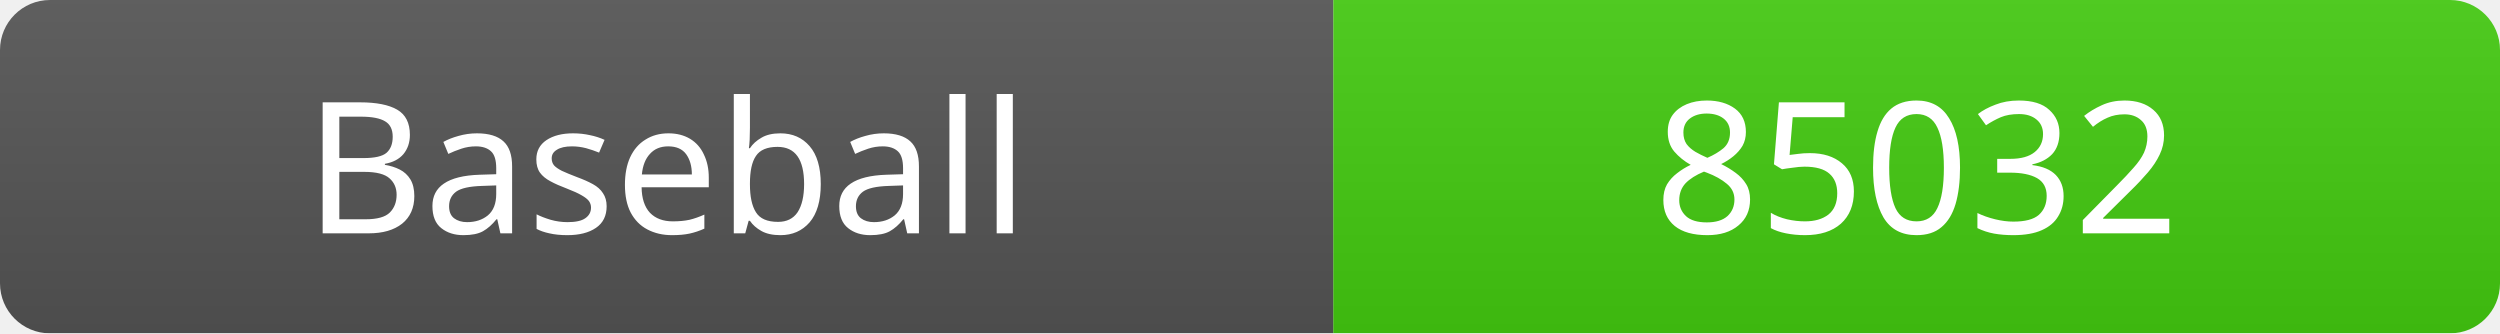
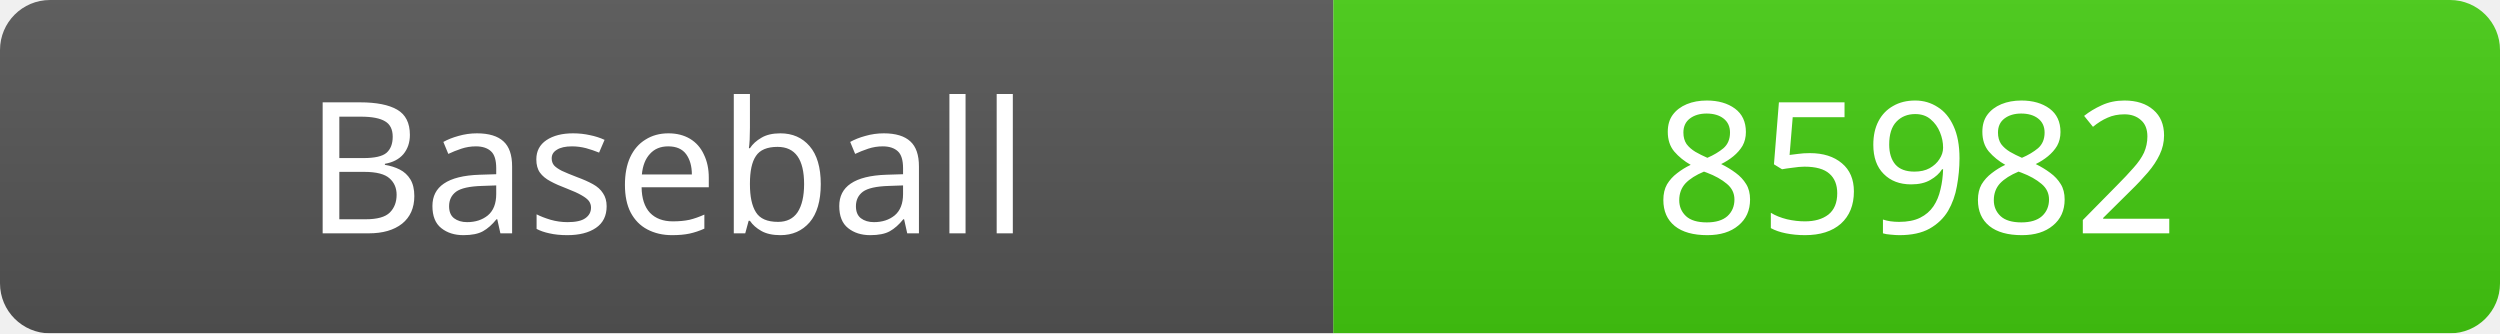
<svg xmlns="http://www.w3.org/2000/svg" width="150" height="20">
  <linearGradient id="b" x2="0" y2="100%">
    <stop offset="0" stop-color="#bbb" stop-opacity=".1" />
    <stop offset="1" stop-opacity=".1" />
  </linearGradient>
  <mask id="a">
    <rect width="150" height="20" rx="3" fill="#fff" />
  </mask>
  <g mask="url(#a)">
    <rect width="80" height="20" fill="#555" />
    <rect x="80" width="70" height="20" fill="#4c1" />
    <rect width="150" height="20" fill="url(#b)" />
  </g>
  <g fill="#fff" text-anchor="middle" font-family="Verdana" font-size="11">
    <text x="40" y="14">Baseball</text>
-     <text x="115" y="14">85032</text>
+     <text x="115" y="14">85982</text>
  </g>
</svg>
